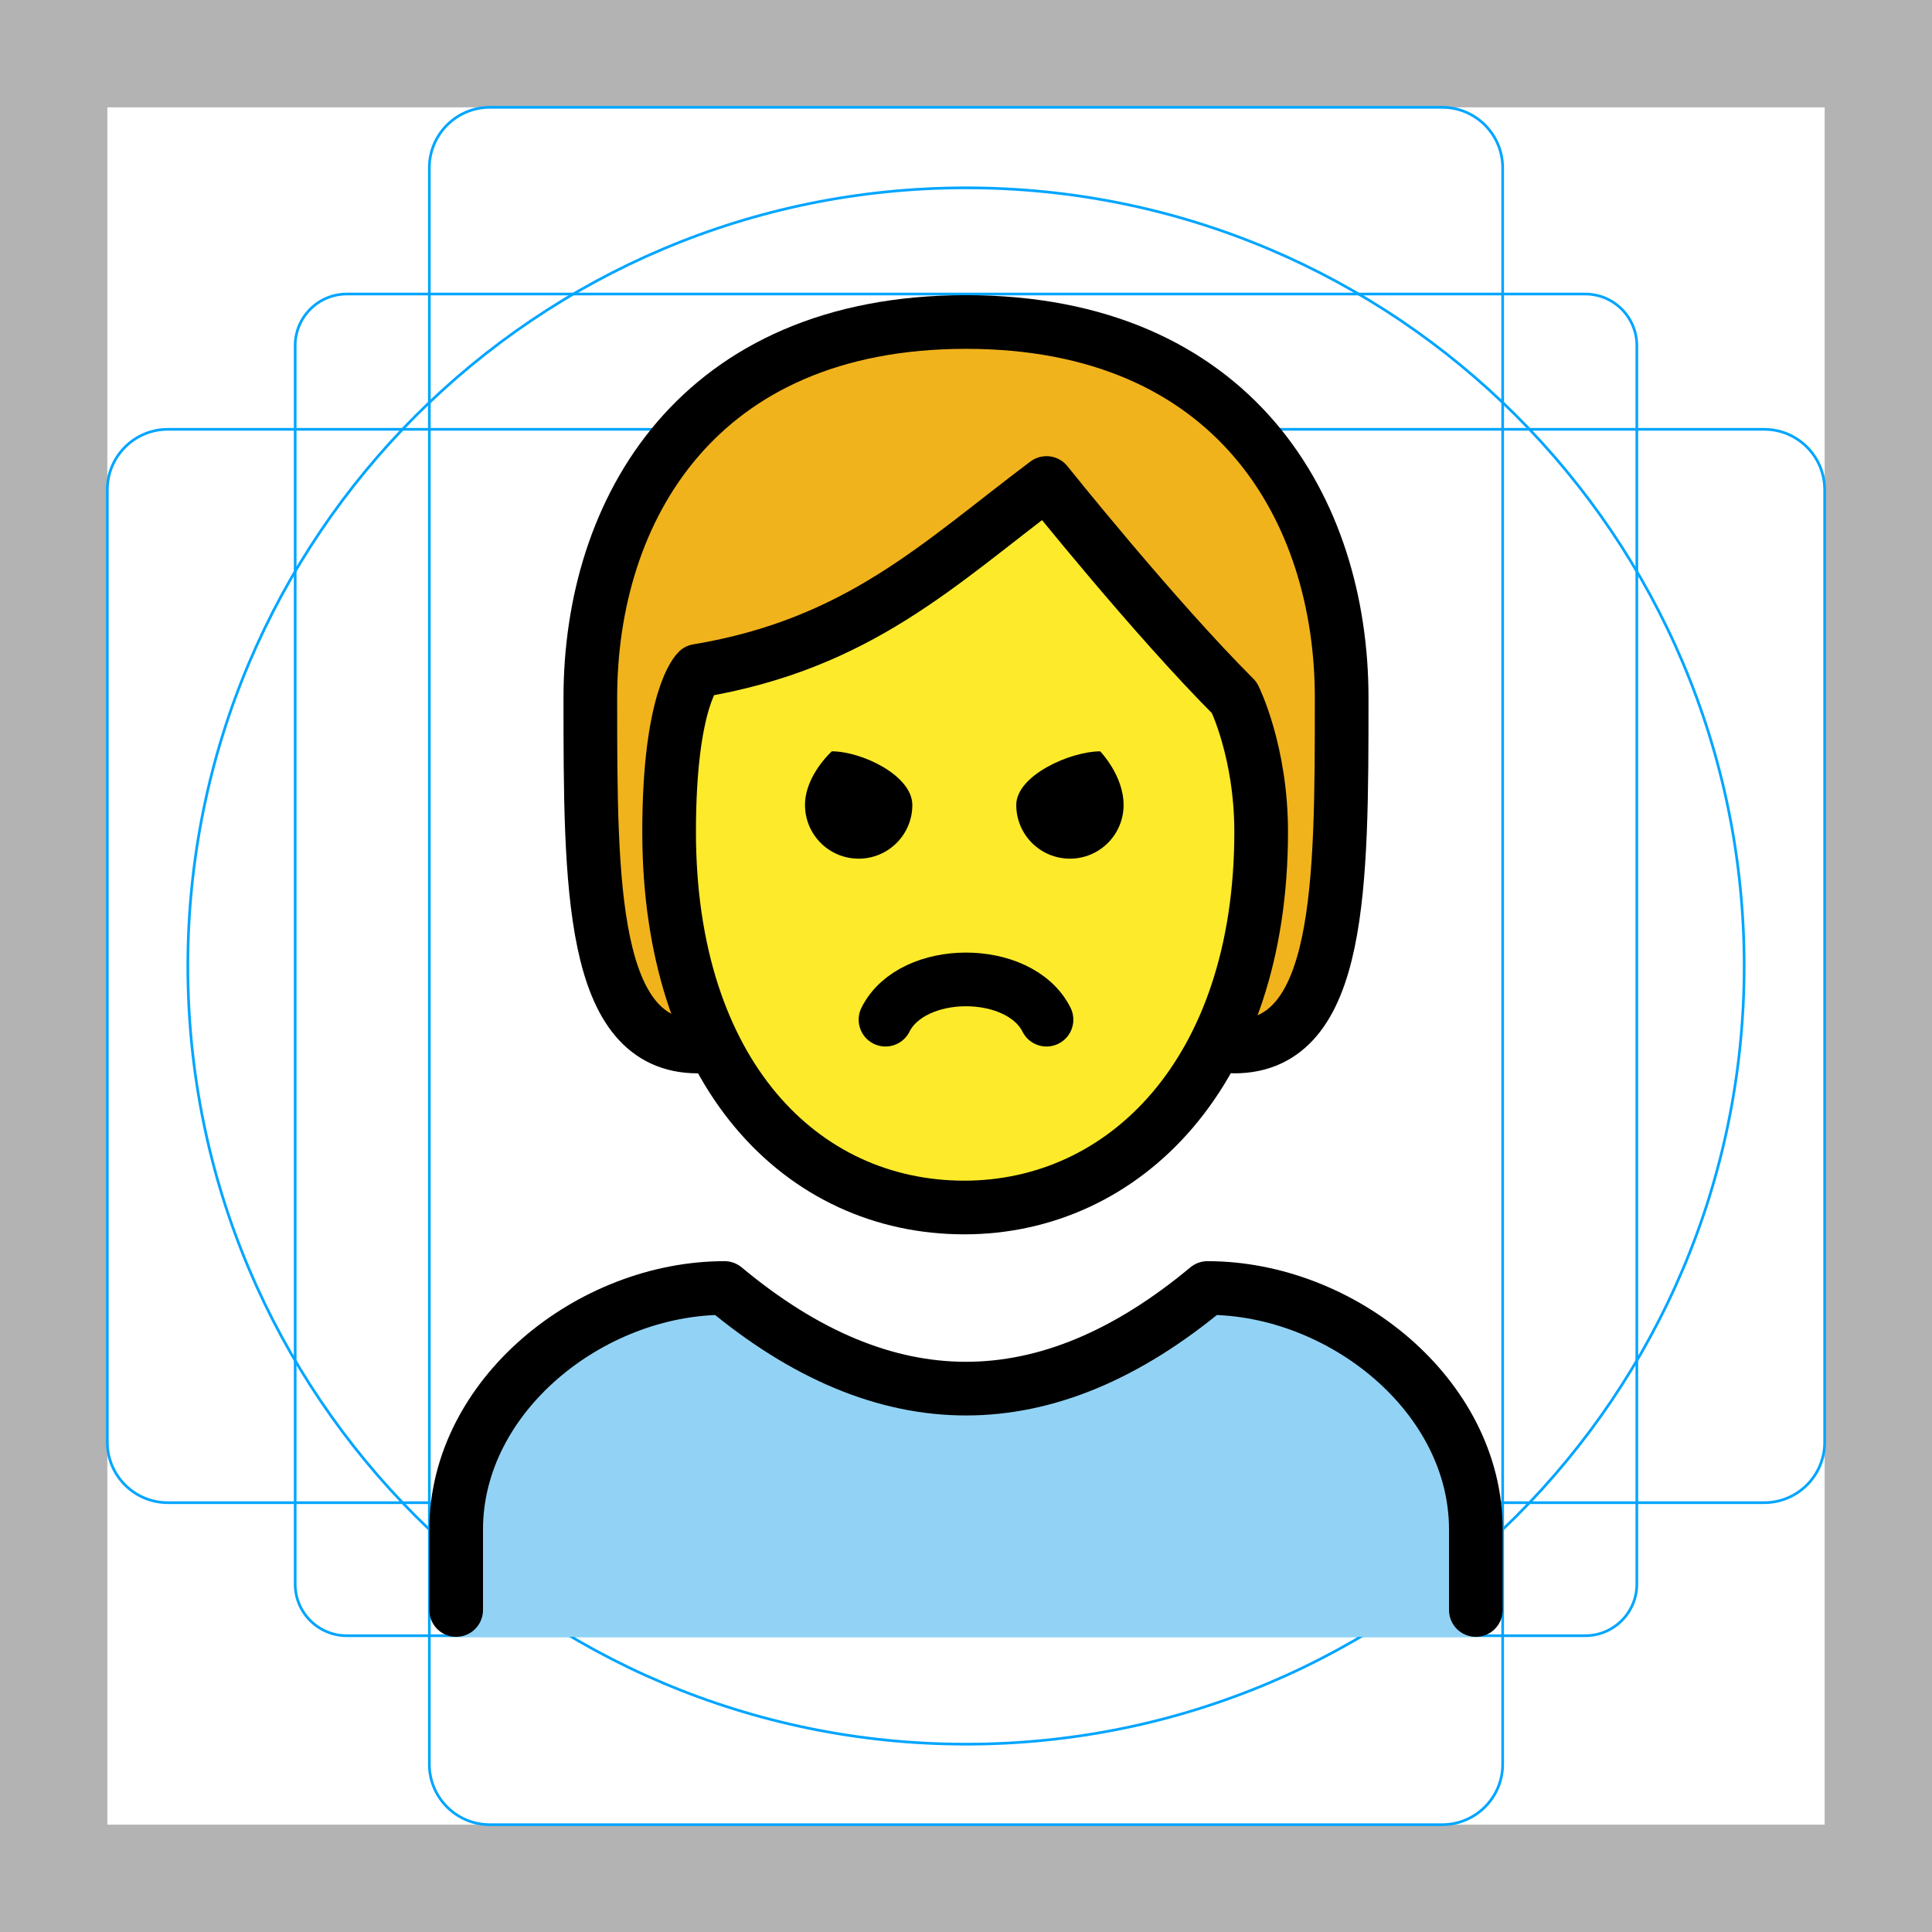
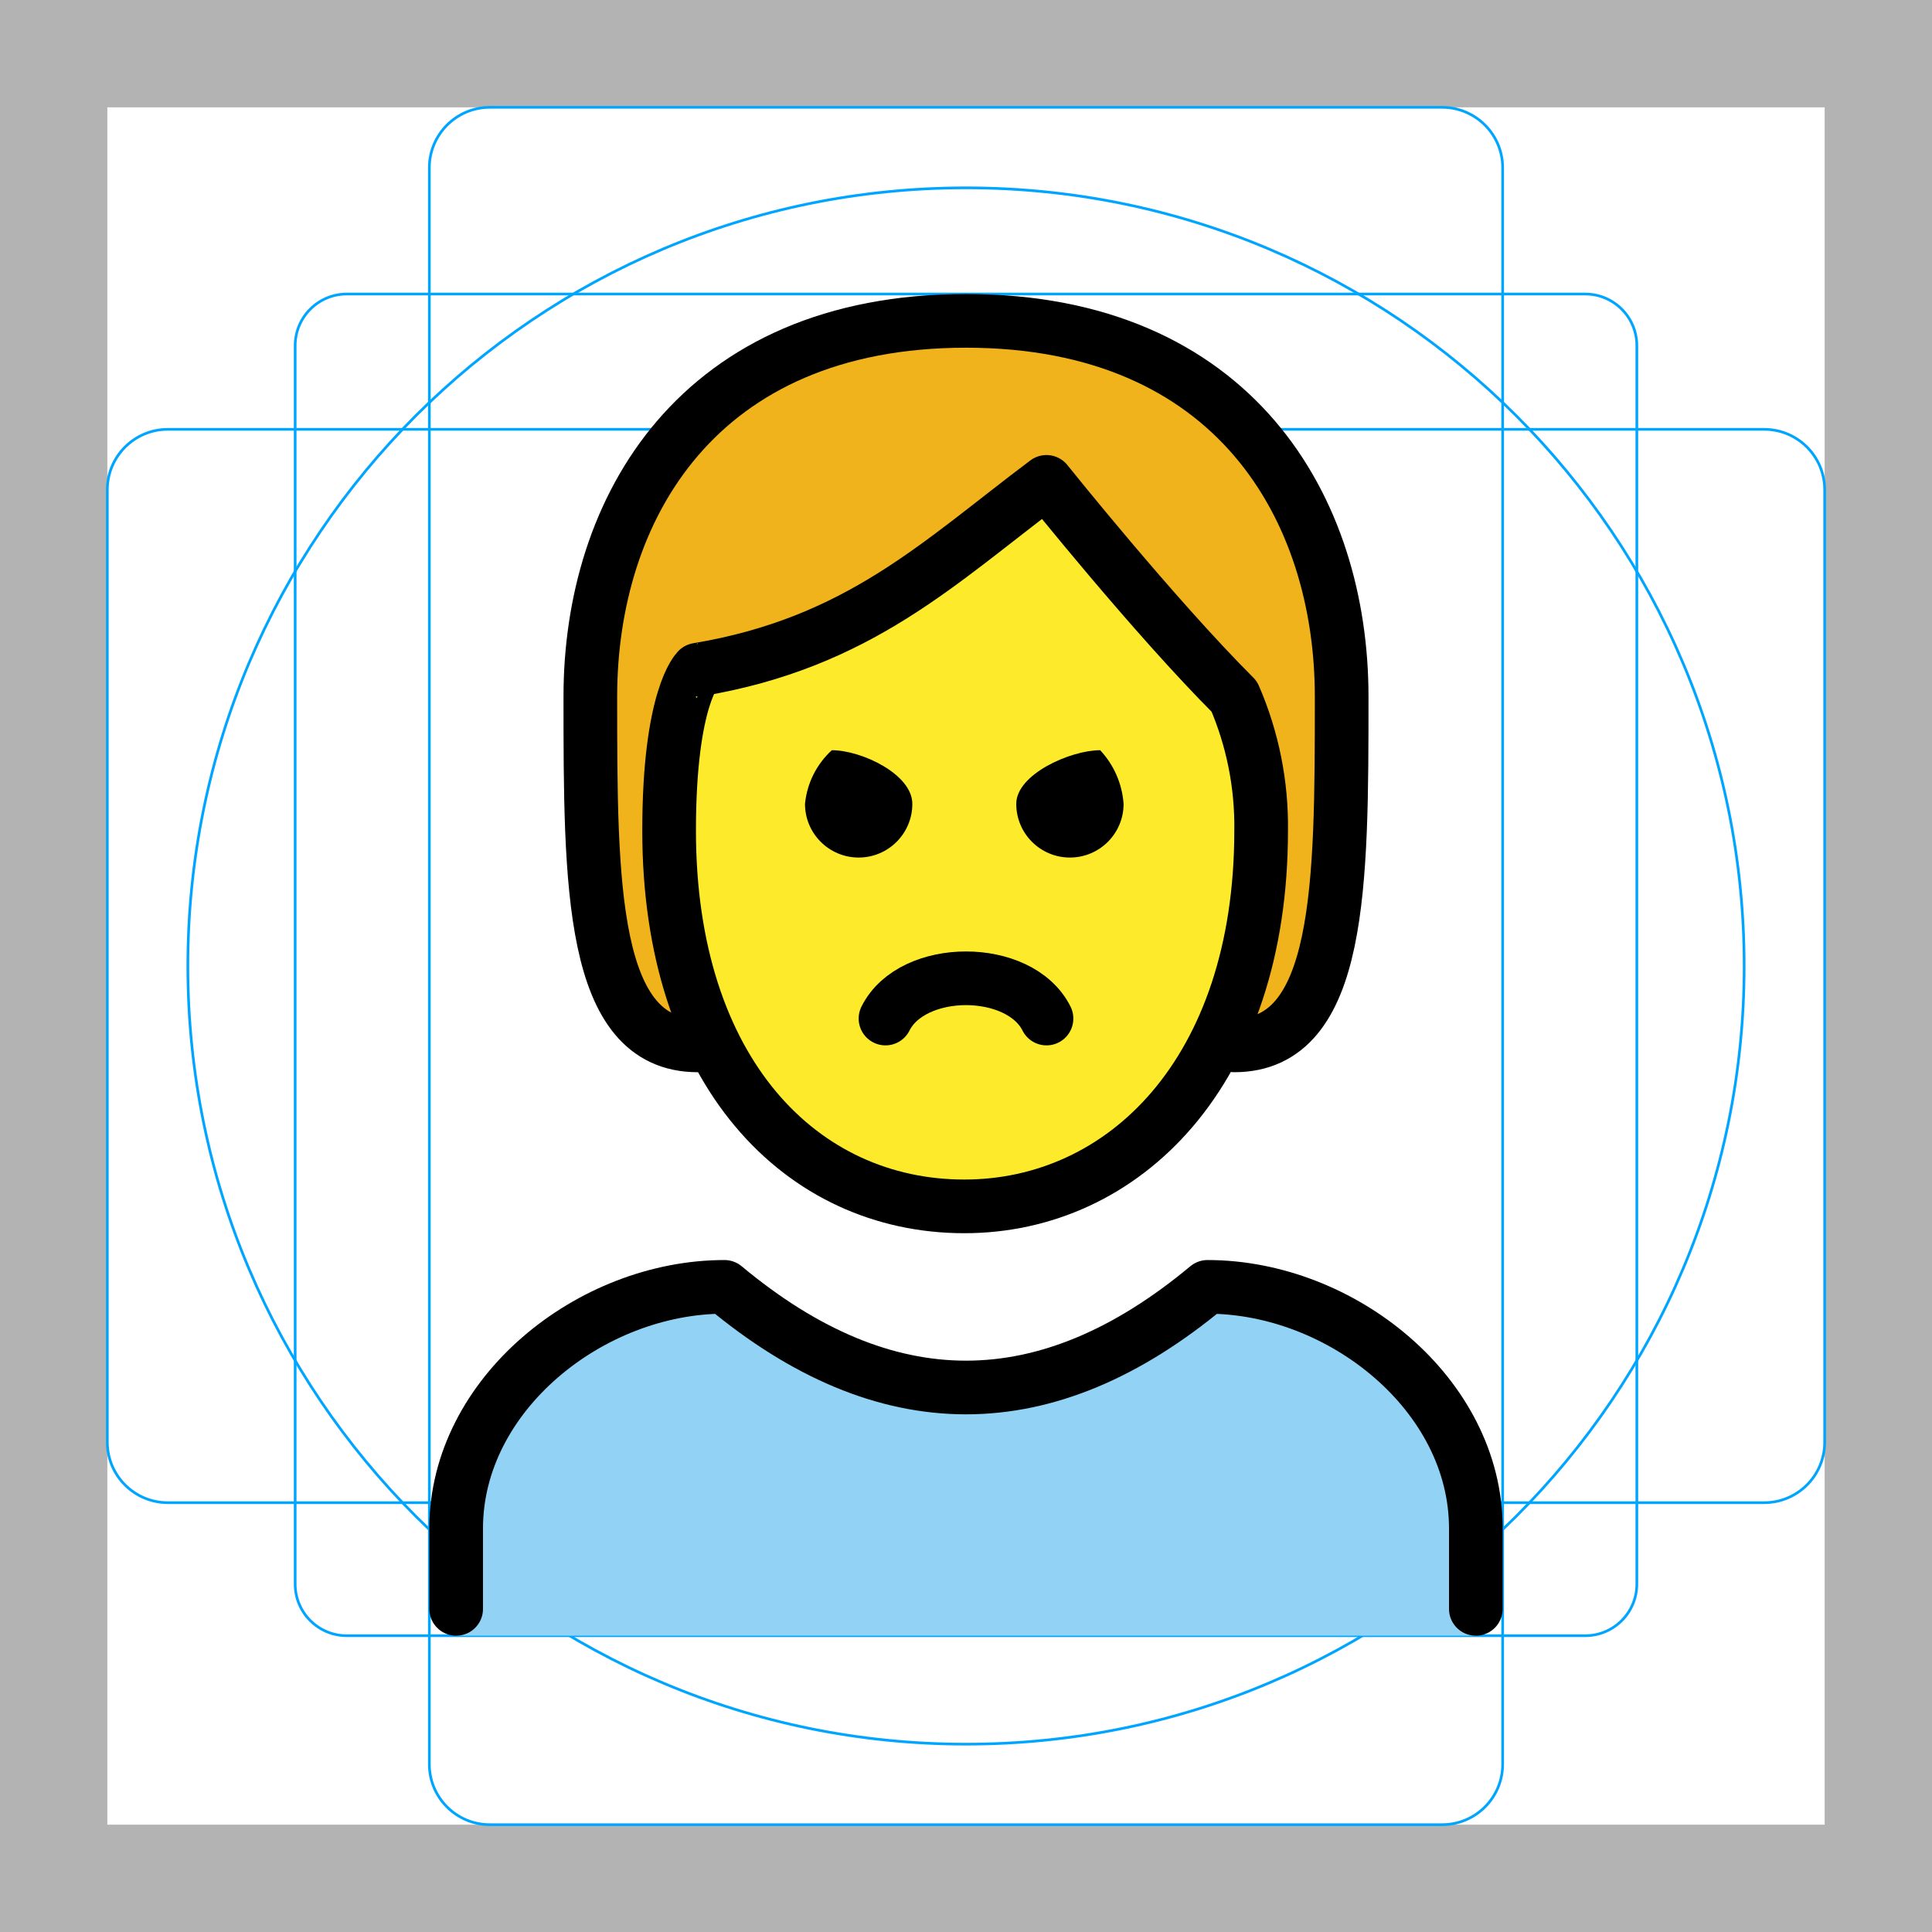
- <svg xmlns="http://www.w3.org/2000/svg" version="1.1" id="emoji" x="0" y="0" viewBox="0 0 72 72" enable-background="new 0 0 72 72" xml:space="preserve">
+ <svg xmlns="http://www.w3.org/2000/svg" id="emoji" viewBox="0 0 72 72">
  <g id="grid">
-     <path fill="#B3B3B3" d="M68,4v64H4V4H68 M72,0H0v72h72V0z" />
-     <path fill="none" stroke="#00A5FF" stroke-width="0.1" stroke-miterlimit="10" d="M12.923,10.958h46.154 c1.062,0,1.923,0.861,1.923,1.923v0v46.154c0,1.062-0.861,1.923-1.923,1.923H12.923 c-1.062,0-1.923-0.861-1.923-1.923l0,0V12.881C11,11.819,11.861,10.958,12.923,10.958L12.923,10.958z" />
-     <path fill="none" stroke="#00A5FF" stroke-width="0.1" stroke-miterlimit="10" d="M18.254,4h35.493C54.991,4,56,5.009,56,6.254 v59.493C56,66.991,54.991,68,53.746,68H18.254C17.009,68,16,66.991,16,65.746V6.254C16,5.009,17.009,4,18.254,4z" />
-     <path fill="none" stroke="#00A5FF" stroke-width="0.1" stroke-miterlimit="10" d="M68,18.254v35.493 C68,54.991,66.991,56,65.746,56H6.254C5.009,56,4,54.991,4,53.746V18.254C4,17.009,5.009,16,6.254,16h59.493 C66.991,16,68,17.009,68,18.254z" />
-     <circle fill="none" stroke="#00A5FF" stroke-width="0.1" stroke-miterlimit="10" cx="36" cy="36" r="29" />
+     <path d="M68,4V68H4V4H68m4-4H0V72H72V0Z" fill="#b3b3b3" />
+     <path d="M12.923,10.958H59.077A1.923,1.923,0,0,1,61,12.881V59.035a1.923,1.923,0,0,1-1.923,1.923H12.923A1.923,1.923,0,0,1,11,59.035V12.881A1.923,1.923,0,0,1,12.923,10.958Z" fill="none" stroke="#00a5ff" stroke-miterlimit="10" stroke-width="0.1" />
+     <rect x="16" y="4" width="40" height="64" rx="2.254" fill="none" stroke="#00a5ff" stroke-miterlimit="10" stroke-width="0.1" />
+     <rect x="16" y="4" width="40" height="64" rx="2.254" transform="translate(72) rotate(90)" fill="none" stroke="#00a5ff" stroke-miterlimit="10" stroke-width="0.1" />
+     <circle cx="36" cy="36" r="29" fill="none" stroke="#00a5ff" stroke-miterlimit="10" stroke-width="0.1" />
  </g>
  <g id="color">
-     <path fill="#92D3F5" d="M17,61v-4c0-4.994,5.008-9,10-9c6,5,12,5,18,0c4.994,0,10,4.006,10,9v4" />
+     <path d="M17,60.958v-4c0-4.994,5.008-9,10-9q9,7.5,18,0c4.994,0,10,4.006,10,9v4" fill="#92d3f5" />
+   </g>
+   <g id="skin">
+     <path d="M24.936,30.958c0,9,4.936,14,11,14,5.936,0,11.063-5,11.063-14a12.137,12.137,0,0,0-1-5c-3-2.999-7-8-7-8-4,3-7,6-13,7C26,24.958,24.936,25.958,24.936,30.958Z" fill="#fcea2b" />
  </g>
  <g id="hair">
-     <path fill="#F1B31C" d="M26,39c-4,0-4-6-4-13s4-14,14-14s14,7,14,14s0,13-4,13" />
+     <path d="M46.716,28.74c.03-1.626-7.665-10.909-7.716-10.783-.761,1.875-10.225,6.705-13.139,7.827-3.049,1.174.102,13.173.102,13.173-4,0-4-6-4-13s4-14,14-14,14,7,14,14,0,13-4,13C46.373,38.861,46.676,30.917,46.716,28.74Z" fill="#f1b31c" />
  </g>
-   <g id="skin">
-     <path fill="#FCEA2B" d="M24.936,31c0,9,4.936,14,11,14C41.873,45,47,40,47,31c0-3-1-5-1-5c-3-2.999-7-8-7-8 c-4,3-7,6-13,7C26,25,24.936,26,24.936,31z" />
-   </g>
-   <g id="skin-shadow" />
  <g id="line">
-     <path fill="none" stroke="#000000" stroke-width="2" stroke-linecap="round" stroke-linejoin="round" d="M26,39c-4,0-4-6-4-13 s4-14,14-14s14,7,14,14s0,13-4,13" />
-     <path fill="none" stroke="#000000" stroke-width="2" stroke-linecap="round" stroke-linejoin="round" d="M17,60v-3 c0-4.994,5.008-9,10-9c6,5,12,5,18,0c4.994,0,10,4.006,10,9v3" />
-     <path fill="none" stroke="#000000" stroke-width="2" stroke-linejoin="round" d="M24.936,31c0,9,4.936,14,11,14 C41.873,45,47,40,47,31c0-3-1-5-1-5c-3-2.999-7-8-7-8c-4,3-7,6-13,7C26,25,24.936,26,24.936,31z" />
-     <path d="M41.873,30c0,1.105-0.895,2-2,2c-1.104,0-2-0.895-2-2s2.022-2,3.127-2C41,28,41.873,28.895,41.873,30" />
-     <path d="M34,30c0,1.105-0.895,2-2,2s-2-0.895-2-2s1-2,1-2C32.105,28,34,28.895,34,30" />
-     <path fill="none" stroke="#000000" stroke-width="2" stroke-linecap="round" stroke-linejoin="round" d="M39,38c-1-2-5-2-6,0" />
+     <path d="M26,38.958c-4,0-4-6-4-13s4-14,14-14,14,7,14,14,0,13-4,13" fill="none" stroke="#000" stroke-linecap="round" stroke-linejoin="round" stroke-width="2" />
+     <path d="M17,59.958v-3c0-4.994,5.008-9,10-9q9,7.5,18,0c4.994,0,10,4.006,10,9v3" fill="none" stroke="#000" stroke-linecap="round" stroke-linejoin="round" stroke-width="2" />
+     <path d="M24.936,30.958c0,9,4.936,14,11,14,5.936,0,11.063-5,11.063-14a12.137,12.137,0,0,0-1-5c-3-2.999-7-8-7-8-4,3-7,6-13,7C26,24.958,24.936,25.958,24.936,30.958Z" fill="none" stroke="#000" stroke-linejoin="round" stroke-width="2" />
+     <path d="M41.873,29.958a2,2,0,0,1-4,0c0-1.105,2.022-2,3.127-2a3.263,3.263,0,0,1,.873,2" />
+     <path d="M34,29.958a2,2,0,0,1-4,0,3.118,3.118,0,0,1,1-2c1.105,0,3,.895,3,2" />
+     <path d="M39,37.958c-1-2-5-2-6,0" fill="none" stroke="#000" stroke-linecap="round" stroke-linejoin="round" stroke-width="2" />
  </g>
</svg>
